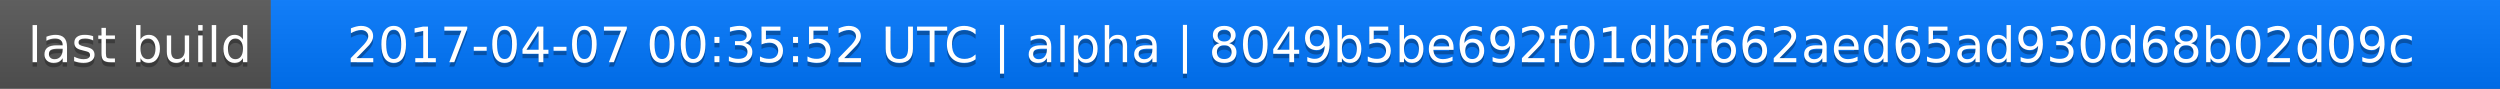
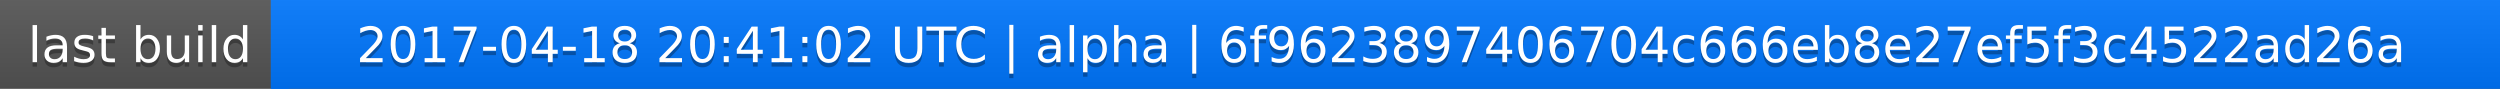
<svg xmlns="http://www.w3.org/2000/svg" width="563" height="20">
  <linearGradient id="a" x2="0" y2="100%">
    <stop offset="0" stop-color="#bbb" stop-opacity=".1" />
    <stop offset="1" stop-opacity=".1" />
  </linearGradient>
  <rect rx="0" width="563" height="20" fill="#555" />
  <rect rx="0" x="61" width="502" height="20" fill="#07f" />
  <path fill="#07f" d="M61 0h4v20h-4z" />
  <rect rx="0" width="563" height="20" fill="url(#a)" />
  <g fill="#fff" text-anchor="middle" font-family="DejaVu Sans,Verdana,Geneva,sans-serif" font-size="11">
    <text x="31.5" y="15" fill="#010101" fill-opacity=".3">last build</text>
    <text x="31.5" y="14">last build</text>
-     <text x="311" y="15" fill="#010101" fill-opacity=".3">2017-04-07 00:35:52 UTC | alpha | 8049b5be692f01dbf662aed65ad930d68b02d09c</text>
-     <text x="311" y="14">2017-04-07 00:35:52 UTC | alpha | 8049b5be692f01dbf662aed65ad930d68b02d09c</text>
+     <text x="311" y="15" fill="#010101" fill-opacity=".3">2017-04-18 20:41:02 UTC | alpha | 6f9623897406704c666eb8e27ef5f3c4522ad26a</text>
+     <text x="311" y="14">2017-04-18 20:41:02 UTC | alpha | 6f9623897406704c666eb8e27ef5f3c4522ad26a</text>
  </g>
</svg>
